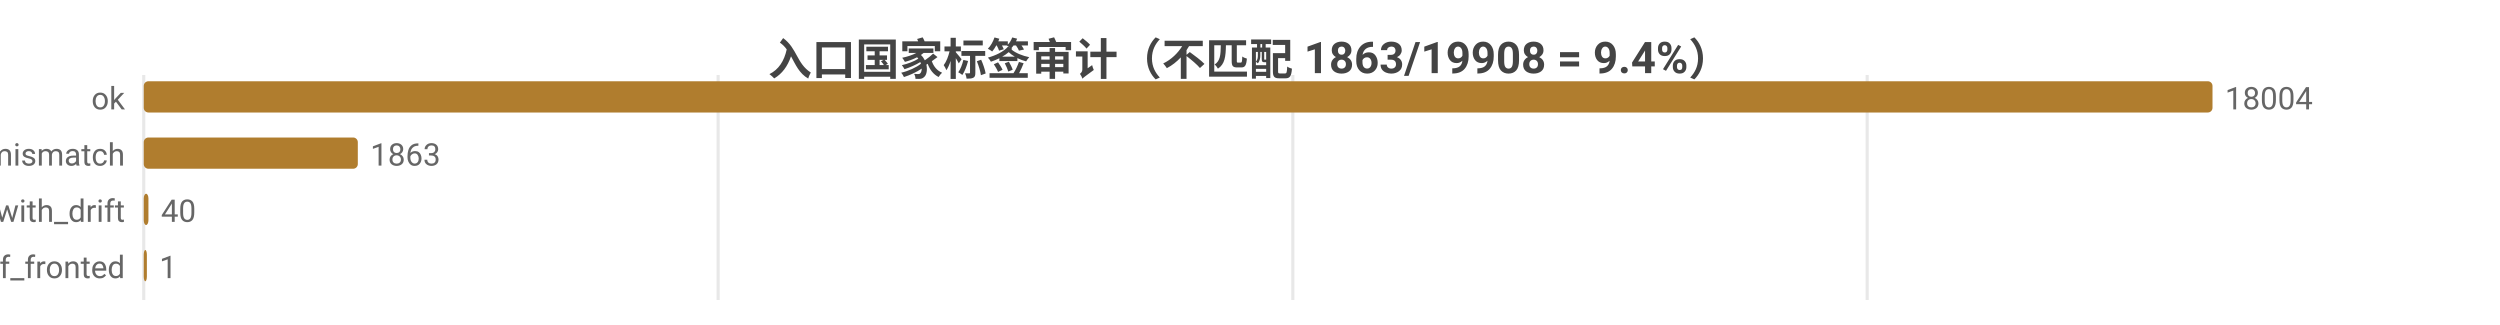
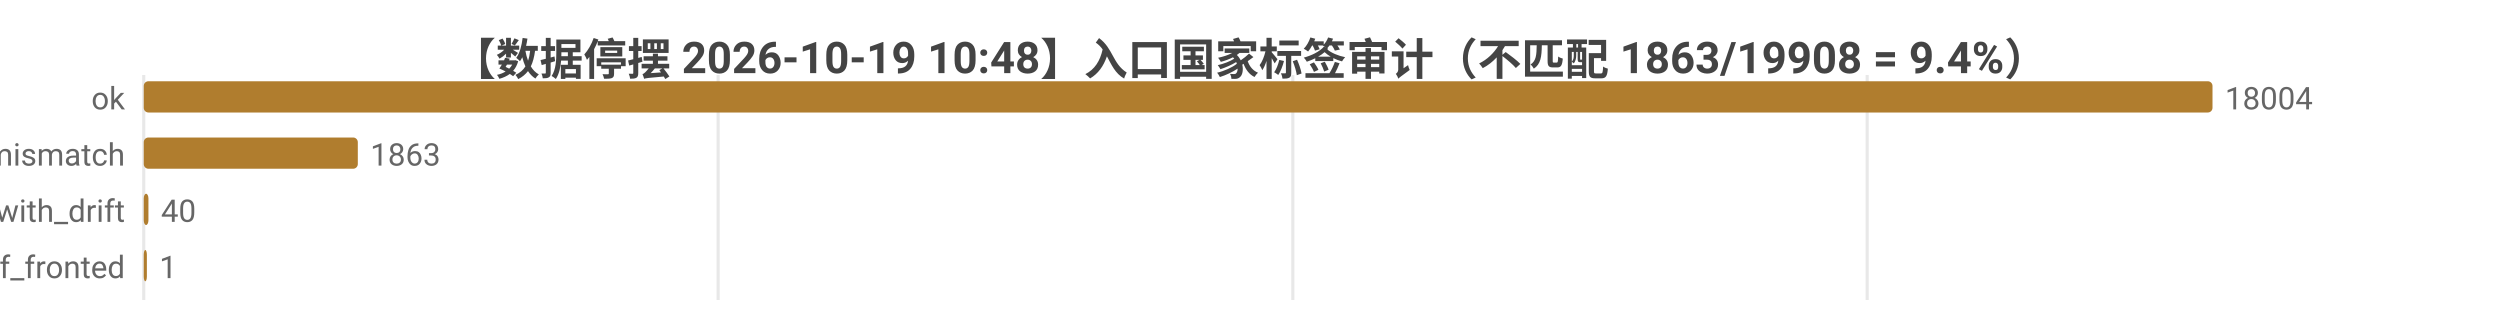
<svg xmlns="http://www.w3.org/2000/svg" width="800" height="104" viewBox="0 0 800 104">
  <rect width="800" height="104" fill="#ffffff" />
  <style>text{font-family:system-ui,-apple-system,'Segoe UI',Roboto,'PingFang SC','Microsoft YaHei','Noto Sans CJK SC',sans-serif}.g{stroke:#e8e8e8;stroke-width:1}.a{stroke:#999;stroke-width:1}.t{font-size:10px;fill:#666}.m{font-size:10px;text-anchor:middle;fill:#666}.e{font-size:10px;text-anchor:end;fill:#666}.l{font-size:11px;fill:#333}.tt{font-size:14px;font-weight:600;text-anchor:middle;fill:#444}.em{font-size:13px;text-anchor:middle;fill:#999}</style>
-   <text class="tt" x="400.0" y="24">入口国家标签审计（不匹配 1863/19908 = 9.4%）</text>
+   <text class="tt" x="400.0" y="24">【数据停摆 2026-10-19 10:48】入口国家标签审计（不匹配 1863/19908 = 9.4%）</text>
  <line class="g" x1="46" y1="24" x2="46" y2="96" />
  <line class="g" x1="229.8" y1="24" x2="229.8" y2="96" />
  <line class="g" x1="413.7" y1="24" x2="413.7" y2="96" />
  <line class="g" x1="597.5" y1="24" x2="597.5" y2="96" />
  <text class="e" x="40" y="35">ok</text>
  <rect x="46" y="26" width="662" height="10" fill="#b07d2e" rx="1.5" />
  <text class="t" x="712" y="35">18004</text>
  <text class="e" x="40" y="53">tag_mismatch</text>
  <rect x="46" y="44" width="68.5" height="10" fill="#b07d2e" rx="1.5" />
  <text class="t" x="118.5" y="53">1863</text>
  <text class="e" x="40" y="71">ok_with_drift</text>
  <rect x="46" y="62" width="1.5" height="10" fill="#b07d2e" rx="1.5" />
  <text class="t" x="51.5" y="71">40</text>
  <text class="e" x="40" y="89">cf_fronted</text>
  <rect x="46" y="80" width="1" height="10" fill="#b07d2e" rx="1.5" />
  <text class="t" x="51" y="89">1</text>
</svg>
